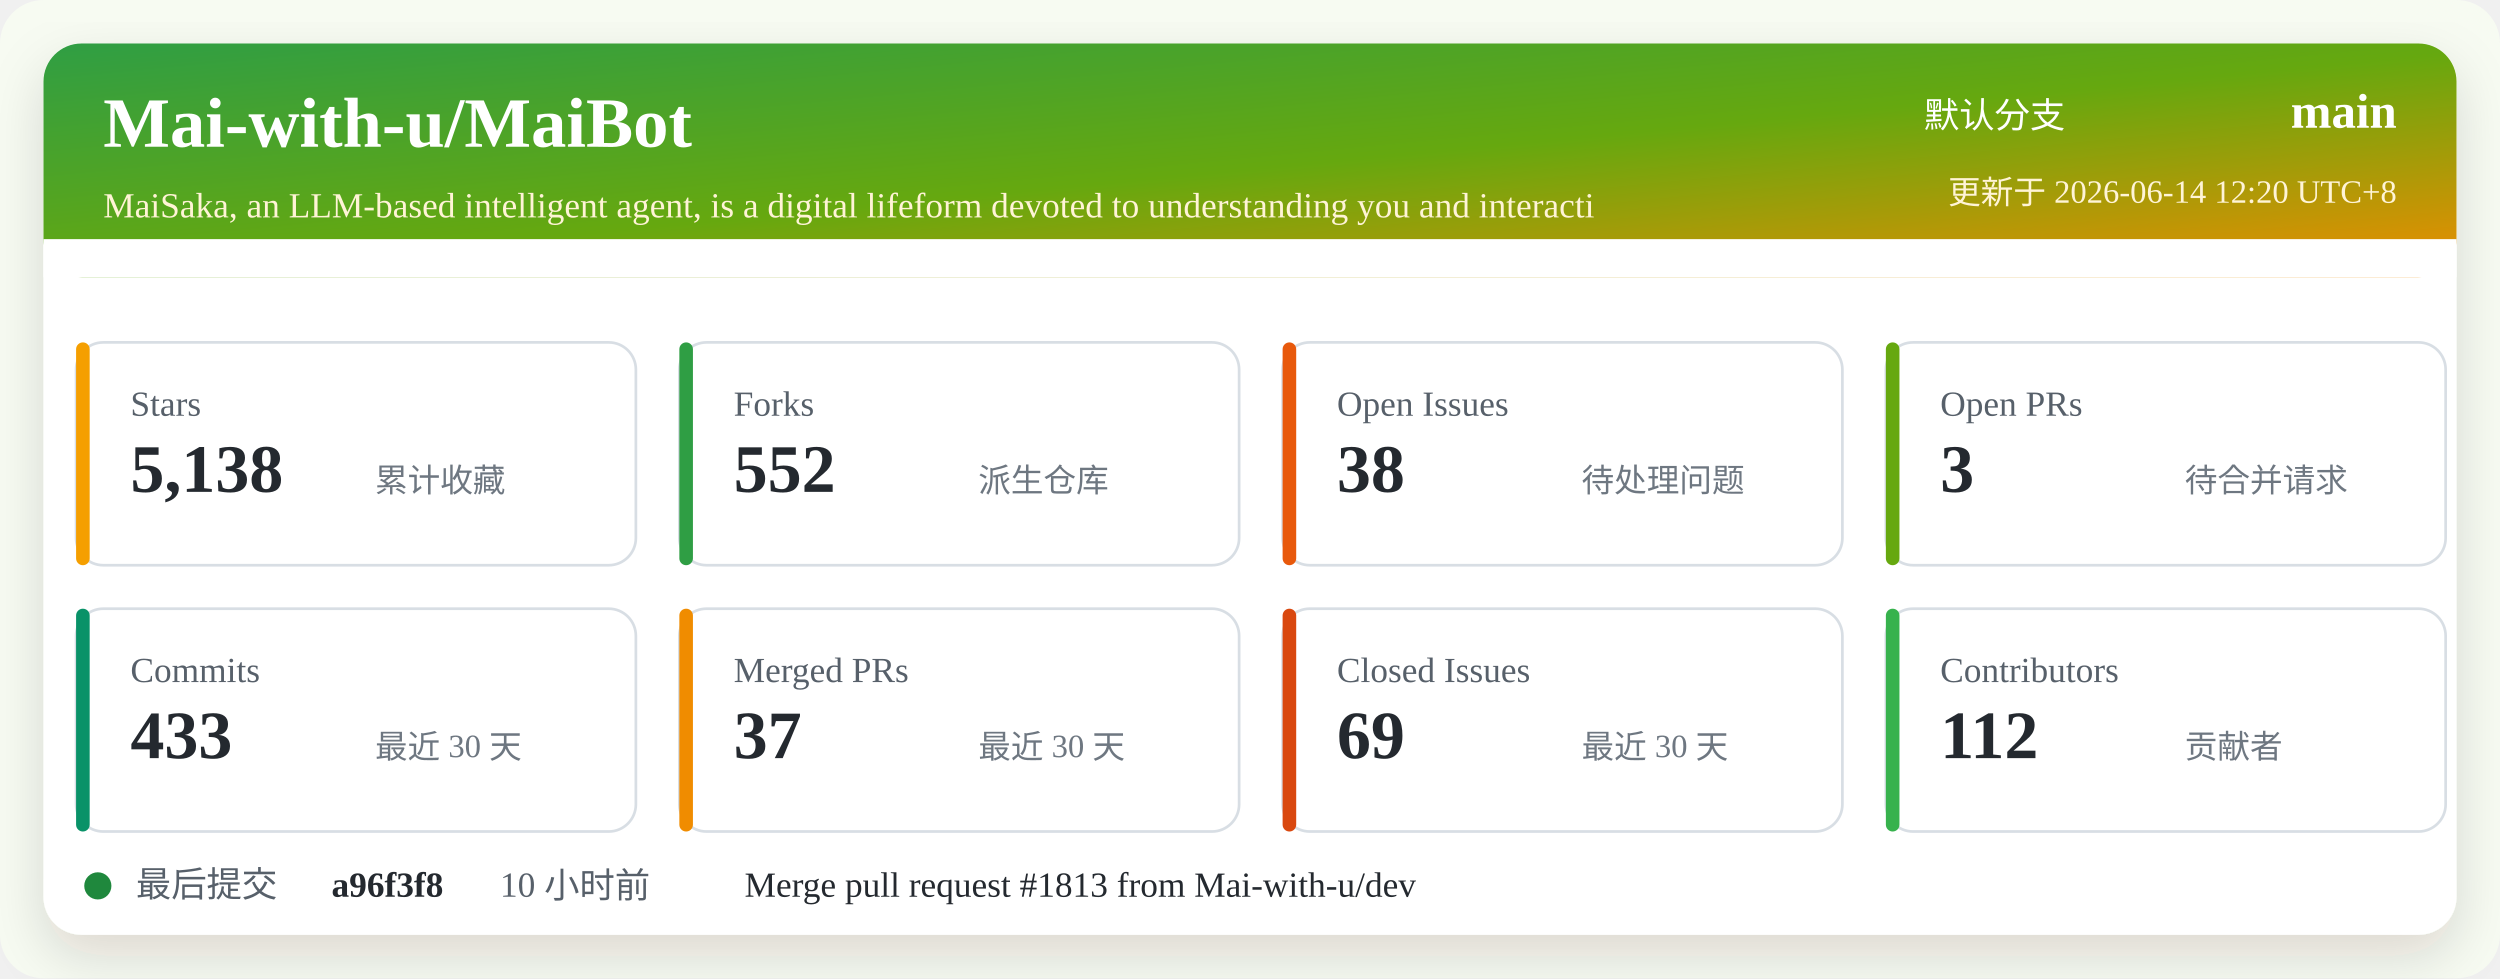
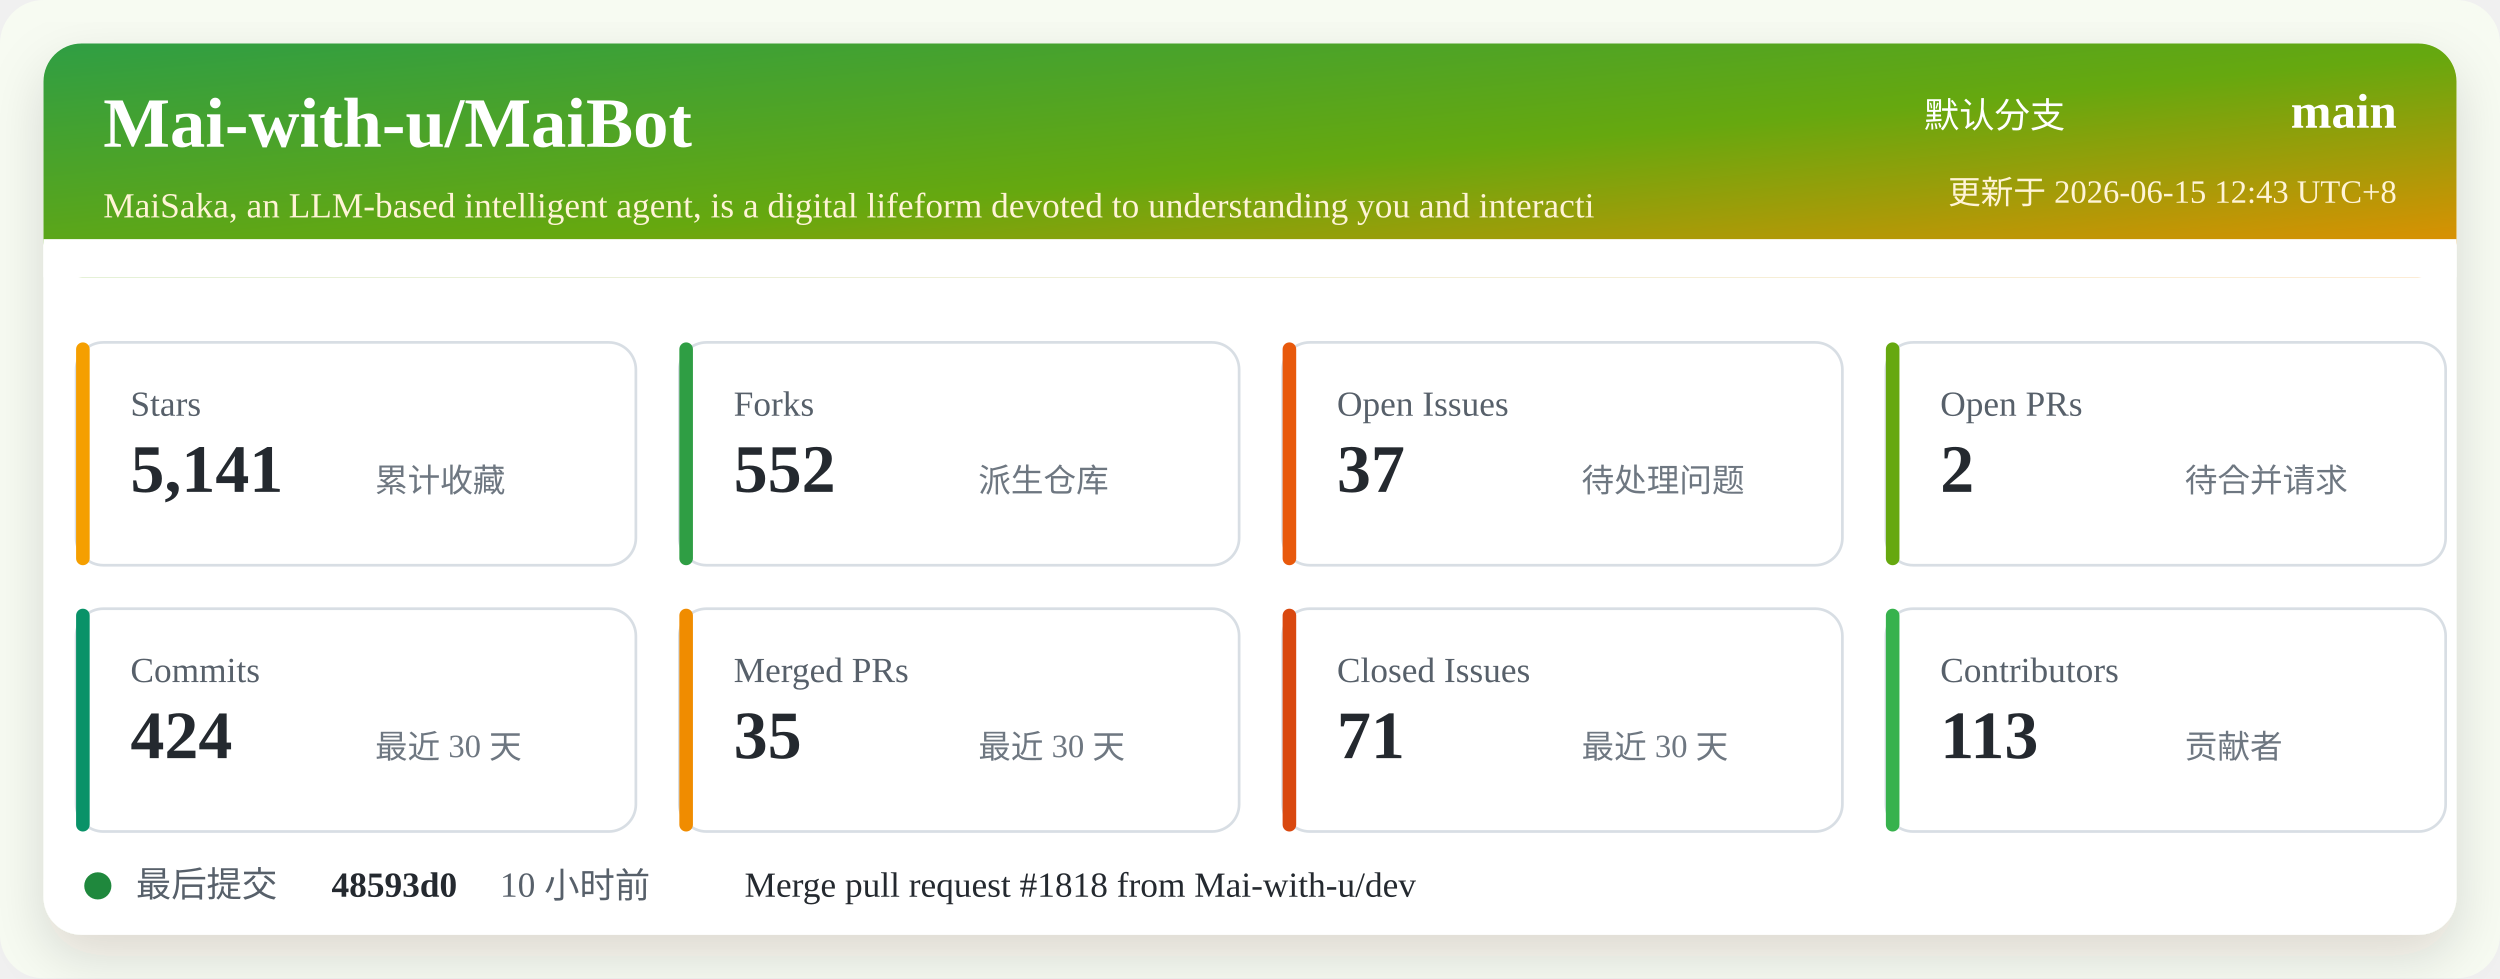
<svg xmlns="http://www.w3.org/2000/svg" width="920" height="360" viewBox="0 0 920 360" role="img" aria-labelledby="title desc">
  <defs>
    <linearGradient id="header" x1="0" x2="1" y1="0" y2="1">
      <stop offset="0%" stop-color="#2f9e44" />
      <stop offset="52%" stop-color="#66a80f" />
      <stop offset="100%" stop-color="#f08c00" />
    </linearGradient>
    <filter id="shadow" x="-5%" y="-5%" width="110%" height="110%">
      <feDropShadow dx="0" dy="8" stdDeviation="10" flood-color="#2b2318" flood-opacity="0.14" />
    </filter>
  </defs>
  <rect width="920" height="360" rx="16" fill="#f7fbf2" />
  <rect x="16" y="16" width="888" height="328" rx="14" fill="#ffffff" filter="url(#shadow)" />
  <rect x="16" y="16" width="888" height="86" rx="14" fill="url(#header)" />
  <path d="M16 88 H904 V102 H16 Z" fill="#ffffff" />
  <text x="38" y="54" fill="#ffffff" font-size="26" font-weight="700">Mai-with-u/MaiBot</text>
  <text x="38" y="80" fill="#fff4d6" font-size="13">MaiSaka, an LLM-based intelligent agent, is a digital lifeform devoted to understanding you and interacti</text>
  <text x="760" y="47" fill="#ffffff" font-size="13" text-anchor="end">默认分支</text>
  <text x="882" y="47" fill="#ffffff" font-size="18" font-weight="700" text-anchor="end">main</text>
-   <text x="882" y="75" fill="#fff4d6" font-size="12" text-anchor="end">更新于 2026-06-14 12:20 UTC+8</text>
+   <text x="882" y="75" fill="#fff4d6" font-size="12" text-anchor="end">更新于 2026-06-15 12:43 UTC+8</text>
  <g transform="translate(28 126)">
    <rect width="206" height="82" rx="10" fill="#ffffff" stroke="#d8dee4" />
    <rect x="0" y="0" width="5" height="82" rx="2.5" fill="#f59f00" />
    <text x="20" y="27" fill="#57606a" font-size="13">Stars</text>
-     <text x="20" y="55" fill="#24292f" font-size="25" font-weight="700">5,138</text>
+     <text x="20" y="55" fill="#24292f" font-size="25" font-weight="700">5,141</text>
    <text x="110" y="55" fill="#6e7781" font-size="12">累计收藏</text>
  </g>
  <g transform="translate(250 126)">
    <rect width="206" height="82" rx="10" fill="#ffffff" stroke="#d8dee4" />
    <rect x="0" y="0" width="5" height="82" rx="2.5" fill="#2f9e44" />
    <text x="20" y="27" fill="#57606a" font-size="13">Forks</text>
    <text x="20" y="55" fill="#24292f" font-size="25" font-weight="700">552</text>
    <text x="110" y="55" fill="#6e7781" font-size="12">派生仓库</text>
  </g>
  <g transform="translate(472 126)">
    <rect width="206" height="82" rx="10" fill="#ffffff" stroke="#d8dee4" />
    <rect x="0" y="0" width="5" height="82" rx="2.5" fill="#e8590c" />
    <text x="20" y="27" fill="#57606a" font-size="13">Open Issues</text>
-     <text x="20" y="55" fill="#24292f" font-size="25" font-weight="700">38</text>
+     <text x="20" y="55" fill="#24292f" font-size="25" font-weight="700">37</text>
    <text x="110" y="55" fill="#6e7781" font-size="12">待处理问题</text>
  </g>
  <g transform="translate(694 126)">
    <rect width="206" height="82" rx="10" fill="#ffffff" stroke="#d8dee4" />
    <rect x="0" y="0" width="5" height="82" rx="2.5" fill="#66a80f" />
    <text x="20" y="27" fill="#57606a" font-size="13">Open PRs</text>
-     <text x="20" y="55" fill="#24292f" font-size="25" font-weight="700">3</text>
+     <text x="20" y="55" fill="#24292f" font-size="25" font-weight="700">2</text>
    <text x="110" y="55" fill="#6e7781" font-size="12">待合并请求</text>
  </g>
  <g transform="translate(28 224)">
    <rect width="206" height="82" rx="10" fill="#ffffff" stroke="#d8dee4" />
    <rect x="0" y="0" width="5" height="82" rx="2.5" fill="#099268" />
    <text x="20" y="27" fill="#57606a" font-size="13">Commits</text>
-     <text x="20" y="55" fill="#24292f" font-size="25" font-weight="700">433</text>
+     <text x="20" y="55" fill="#24292f" font-size="25" font-weight="700">424</text>
    <text x="110" y="55" fill="#6e7781" font-size="12">最近 30 天</text>
  </g>
  <g transform="translate(250 224)">
    <rect width="206" height="82" rx="10" fill="#ffffff" stroke="#d8dee4" />
    <rect x="0" y="0" width="5" height="82" rx="2.5" fill="#f08c00" />
    <text x="20" y="27" fill="#57606a" font-size="13">Merged PRs</text>
-     <text x="20" y="55" fill="#24292f" font-size="25" font-weight="700">37</text>
+     <text x="20" y="55" fill="#24292f" font-size="25" font-weight="700">35</text>
    <text x="110" y="55" fill="#6e7781" font-size="12">最近 30 天</text>
  </g>
  <g transform="translate(472 224)">
    <rect width="206" height="82" rx="10" fill="#ffffff" stroke="#d8dee4" />
    <rect x="0" y="0" width="5" height="82" rx="2.5" fill="#d9480f" />
    <text x="20" y="27" fill="#57606a" font-size="13">Closed Issues</text>
-     <text x="20" y="55" fill="#24292f" font-size="25" font-weight="700">69</text>
+     <text x="20" y="55" fill="#24292f" font-size="25" font-weight="700">71</text>
    <text x="110" y="55" fill="#6e7781" font-size="12">最近 30 天</text>
  </g>
  <g transform="translate(694 224)">
    <rect width="206" height="82" rx="10" fill="#ffffff" stroke="#d8dee4" />
    <rect x="0" y="0" width="5" height="82" rx="2.5" fill="#37b24d" />
    <text x="20" y="27" fill="#57606a" font-size="13">Contributors</text>
-     <text x="20" y="55" fill="#24292f" font-size="25" font-weight="700">112</text>
+     <text x="20" y="55" fill="#24292f" font-size="25" font-weight="700">113</text>
    <text x="110" y="55" fill="#6e7781" font-size="12">贡献者</text>
  </g>
  <g transform="translate(28 318)">
    <circle cx="8" cy="8" r="5" fill="#1f883d" />
    <text x="22" y="12" fill="#57606a" font-size="13">最后提交</text>
-     <text x="94" y="12" fill="#24292f" font-size="13" font-weight="700">a96f3f8</text>
+     <text x="94" y="12" fill="#24292f" font-size="13" font-weight="700">48593d0</text>
    <text x="156" y="12" fill="#57606a" font-size="13">10 小时前</text>
-     <text x="246" y="12" fill="#24292f" font-size="13">Merge pull request #1813 from Mai-with-u/dev</text>
+     <text x="246" y="12" fill="#24292f" font-size="13">Merge pull request #1818 from Mai-with-u/dev</text>
  </g>
</svg>
